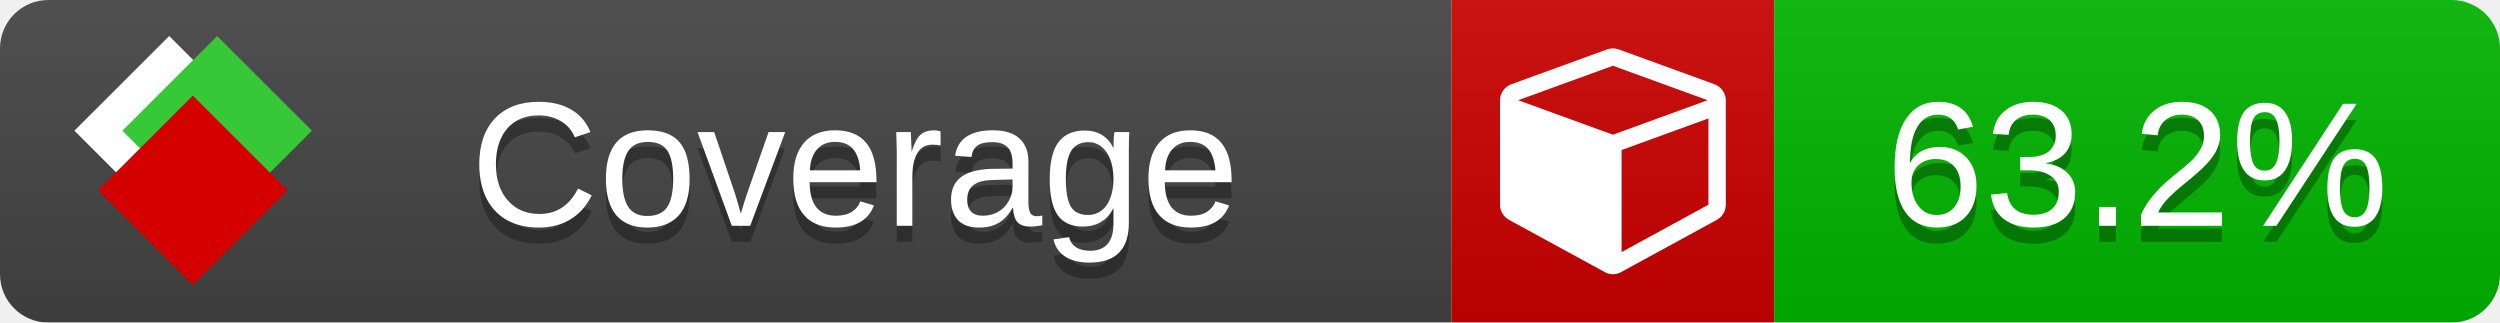
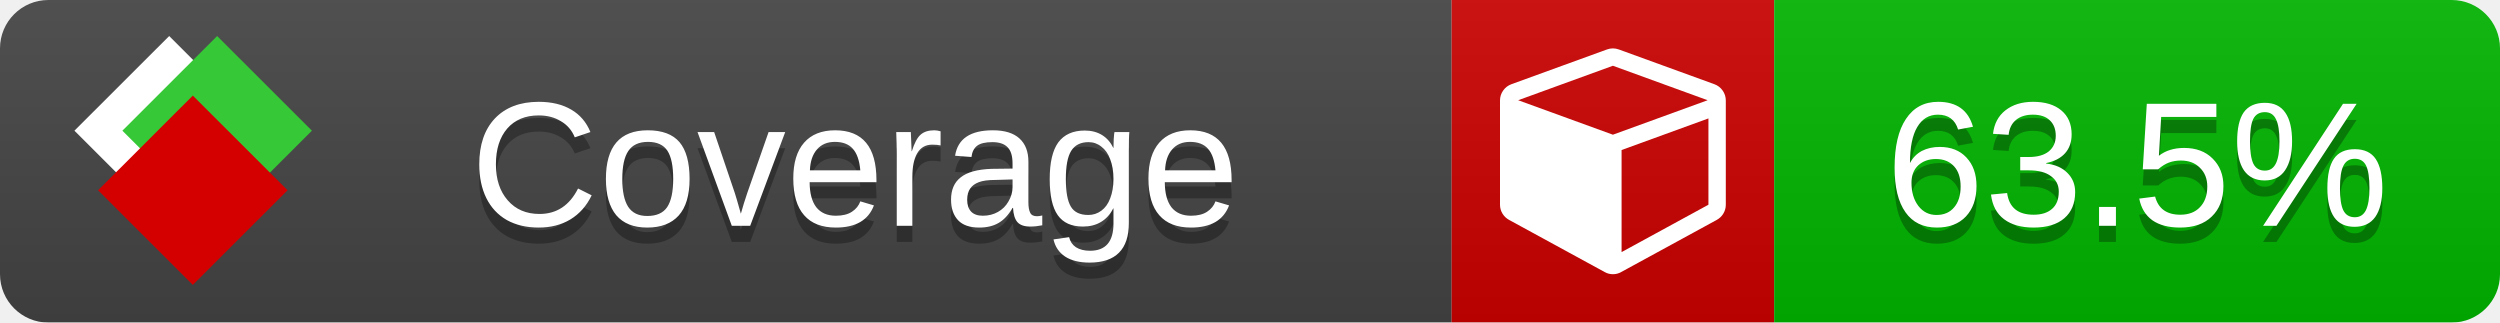
<svg xmlns="http://www.w3.org/2000/svg" xmlns:xlink="http://www.w3.org/1999/xlink" width="155" height="20">
  <style type="text/css">
          
            @keyframes fade1 {
                0% { visibility: visible; opacity: 1; }
               23% { visibility: visible; opacity: 1; }
               25% { visibility: hidden; opacity: 0; }
               48% { visibility: hidden; opacity: 0; }
               50% { visibility: hidden; opacity: 0; }
               73% { visibility: hidden; opacity: 0; }
               75% { visibility: hidden; opacity: 0; }
               98% { visibility: hidden; opacity: 0; }
              100% { visibility: visible; opacity: 1; }
            }
            @keyframes fade2 {
                0% { visibility: hidden; opacity: 0; }
               23% { visibility: hidden; opacity: 0; }
               25% { visibility: visible; opacity: 1; }
               48% { visibility: visible; opacity: 1; }
               50% { visibility: hidden; opacity: 0; }
               73% { visibility: hidden; opacity: 0; }
               75% { visibility: hidden; opacity: 0; }
               98% { visibility: hidden; opacity: 0; }
              100% { visibility: hidden; opacity: 0; }
            }
            @keyframes fade3 {
                0% { visibility: hidden; opacity: 0; }
               23% { visibility: hidden; opacity: 0; }
               25% { visibility: hidden; opacity: 0; }
               48% { visibility: hidden; opacity: 0; }
               50% { visibility: visible; opacity: 1; }
               73% { visibility: visible; opacity: 1; }
               75% { visibility: hidden; opacity: 0; }
               98% { visibility: hidden; opacity: 0; }
              100% { visibility: hidden; opacity: 0; }
            }
            @keyframes fade4 {
                0% { visibility: hidden; opacity: 0; }
               23% { visibility: hidden; opacity: 0; }
               25% { visibility: hidden; opacity: 0; }
               48% { visibility: hidden; opacity: 0; }
               50% { visibility: hidden; opacity: 0; }
               73% { visibility: hidden; opacity: 0; }
               75% { visibility: visible; opacity: 1; }
               98% { visibility: visible; opacity: 1; }
              100% { visibility: hidden; opacity: 0; }
            }
            .linecoverage {
                animation-duration: 15s;
                animation-name: fade1;
                animation-iteration-count: infinite;
            }
            .branchcoverage {
                animation-duration: 15s;
                animation-name: fade2;
                animation-iteration-count: infinite;
            }
            .methodcoverage {
                animation-duration: 15s;
                animation-name: fade3;
                animation-iteration-count: infinite;
            }
            .fullmethodcoverage {
                animation-duration: 15s;
                animation-name: fade4;
                animation-iteration-count: infinite;
            }
          
    </style>
  <defs>
    <linearGradient id="gradient" x2="0" y2="100%">
      <stop offset="0" stop-color="#bbb" stop-opacity=".1" />
      <stop offset="1" stop-opacity=".1" />
    </linearGradient>
    <linearGradient id="c">
      <stop offset="0" stop-color="#d40000" />
      <stop offset="1" stop-color="#ff2a2a" />
    </linearGradient>
    <linearGradient id="a">
      <stop offset="0" stop-color="#e0e0de" />
      <stop offset="1" stop-color="#fff" />
    </linearGradient>
    <linearGradient id="b">
      <stop offset="0" stop-color="#37c837" />
      <stop offset="1" stop-color="#217821" />
    </linearGradient>
    <linearGradient xlink:href="#a" id="e" x1="106.44" x2="69.96" y1="-11.96" y2="-46.84" gradientTransform="matrix(-.8426 -.00045 -.00045 -.8426 -94.27 -75.82)" gradientUnits="userSpaceOnUse" />
    <linearGradient xlink:href="#b" id="f" x1="56.19" x2="77.97" y1="-23.45" y2="10.62" gradientTransform="matrix(.8426 .00045 .00045 .8426 94.27 75.82)" gradientUnits="userSpaceOnUse" />
    <linearGradient xlink:href="#c" id="g" x1="79.98" x2="132.9" y1="10.79" y2="10.79" gradientTransform="matrix(.8426 .00045 .00045 .8426 94.27 75.82)" gradientUnits="userSpaceOnUse" />
    <mask id="mask">
      <rect width="155" height="20" rx="3" fill="#fff" />
    </mask>
    <g id="icon" transform="matrix(.04486 0 0 .04481 -.48 -.63)">
      <rect width="52.92" height="52.92" x="-109.72" y="-27.13" fill="url(#e)" transform="rotate(-135)" />
      <rect width="52.92" height="52.92" x="70.19" y="-39.18" fill="url(#f)" transform="rotate(45)" />
      <rect width="52.92" height="52.92" x="80.05" y="-15.74" fill="url(#g)" transform="rotate(45)" />
    </g>
  </defs>
  <g mask="url(#mask)">
    <rect x="0" y="0" width="90" height="20" fill="#444" />
    <rect x="90" y="0" width="20" height="20" fill="#c00" />
    <rect x="110" y="0" width="45" height="20" fill="#00B600" />
    <rect x="0" y="0" width="155" height="20" fill="url(#gradient)" />
  </g>
  <g>
    <path class="" fill="#fff" d="m 100.538,15.629 5.385,-2.936 v -5.351 l -5.385,1.96 z M 100,8.351 105.873,6.214 100,4.077 94.127,6.214 Z m 7,-2.12 v 6.462 q 0,0.294 -0.151,0.547 -0.151,0.252 -0.412,0.395 l -5.923,3.231 q -0.236,0.135 -0.513,0.135 -0.278,0 -0.513,-0.135 l -5.923,-3.231 Q 93.303,13.492 93.151,13.239 93,12.987 93,12.692 v -6.462 q 0,-0.337 0.194,-0.614 0.194,-0.278 0.513,-0.395 l 5.923,-2.154 q 0.185,-0.067 0.37,-0.067 0.185,0 0.37,0.067 l 5.923,2.154 q 0.32,0.118 0.513,0.395 Q 107,5.894 107,6.231 Z" />
  </g>
  <g fill="#fff" text-anchor="middle" font-family="Verdana,Arial,Geneva,sans-serif" font-size="11">
    <a xlink:href="https://github.com/danielpalme/ReportGenerator" target="_top">
      <use xlink:href="#icon" transform="translate(3,1) scale(3.5)" />
    </a>
    <text x="53" y="15" fill="#010101" fill-opacity=".3">Coverage</text>
    <text x="53" y="14" fill="#fff">Coverage</text>
-     <text class="" x="132.5" y="15" fill="#010101" fill-opacity=".3">63.2%</text>
-     <text class="" x="132.5" y="14">63.2%</text>
+     <text class="" x="132.5" y="15" fill="#010101" fill-opacity=".3">63.5%</text>
+     <text class="" x="132.5" y="14">63.5%</text>
  </g>
  <g>
    <rect class="" x="90" y="0" width="65" height="20" fill-opacity="0" />
  </g>
</svg>
